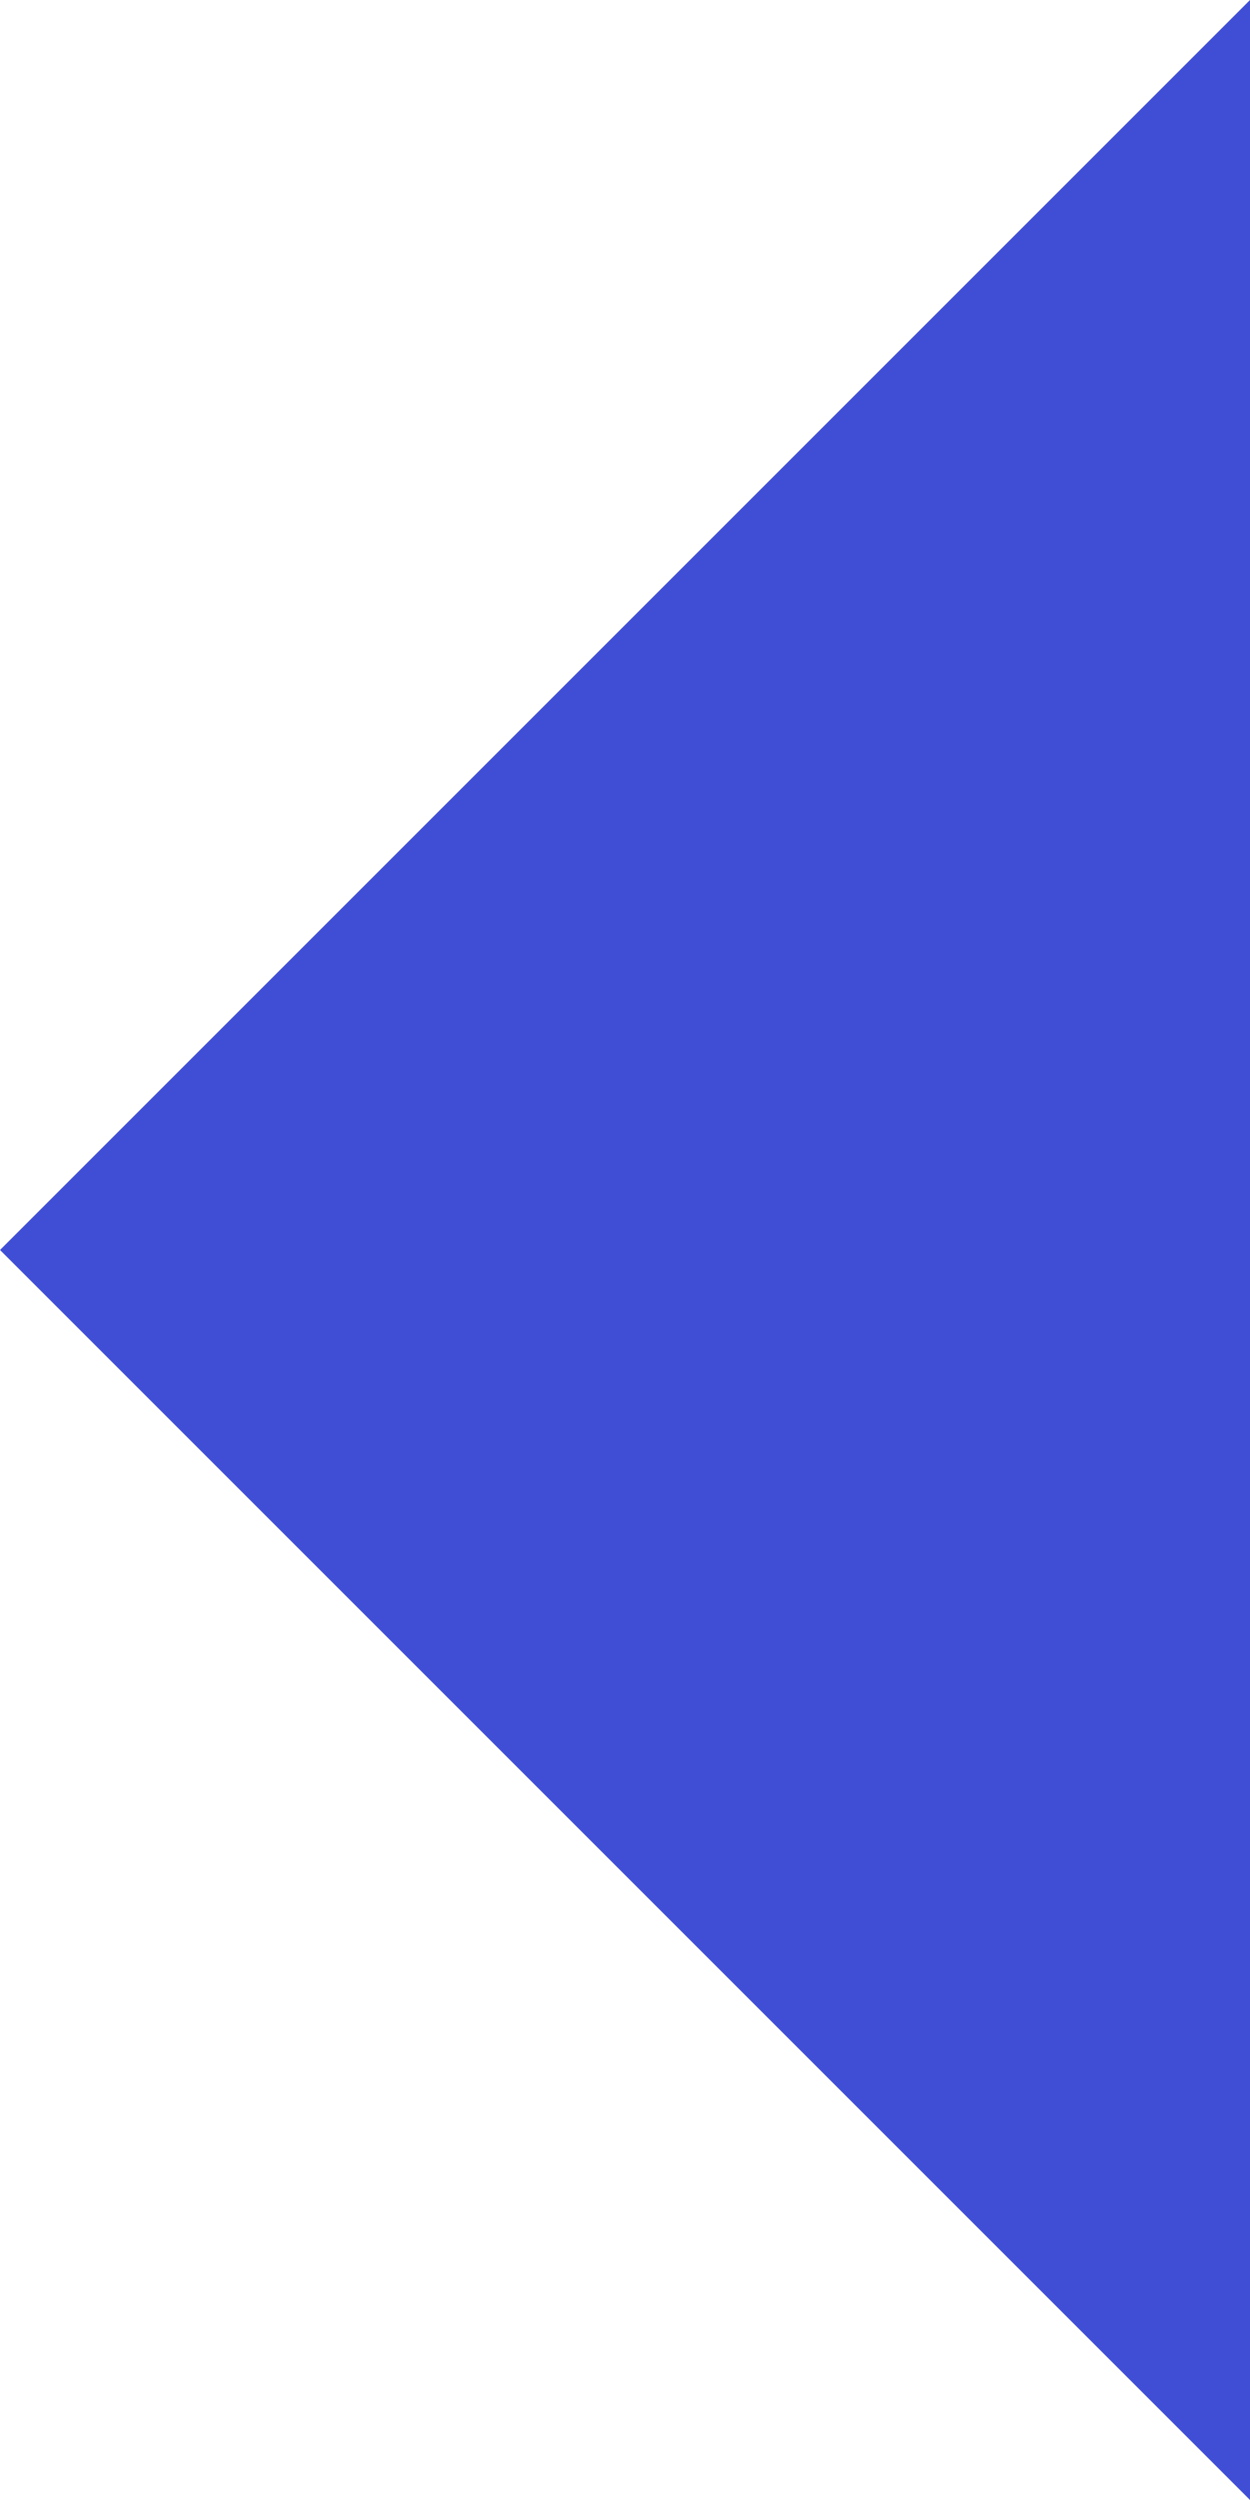
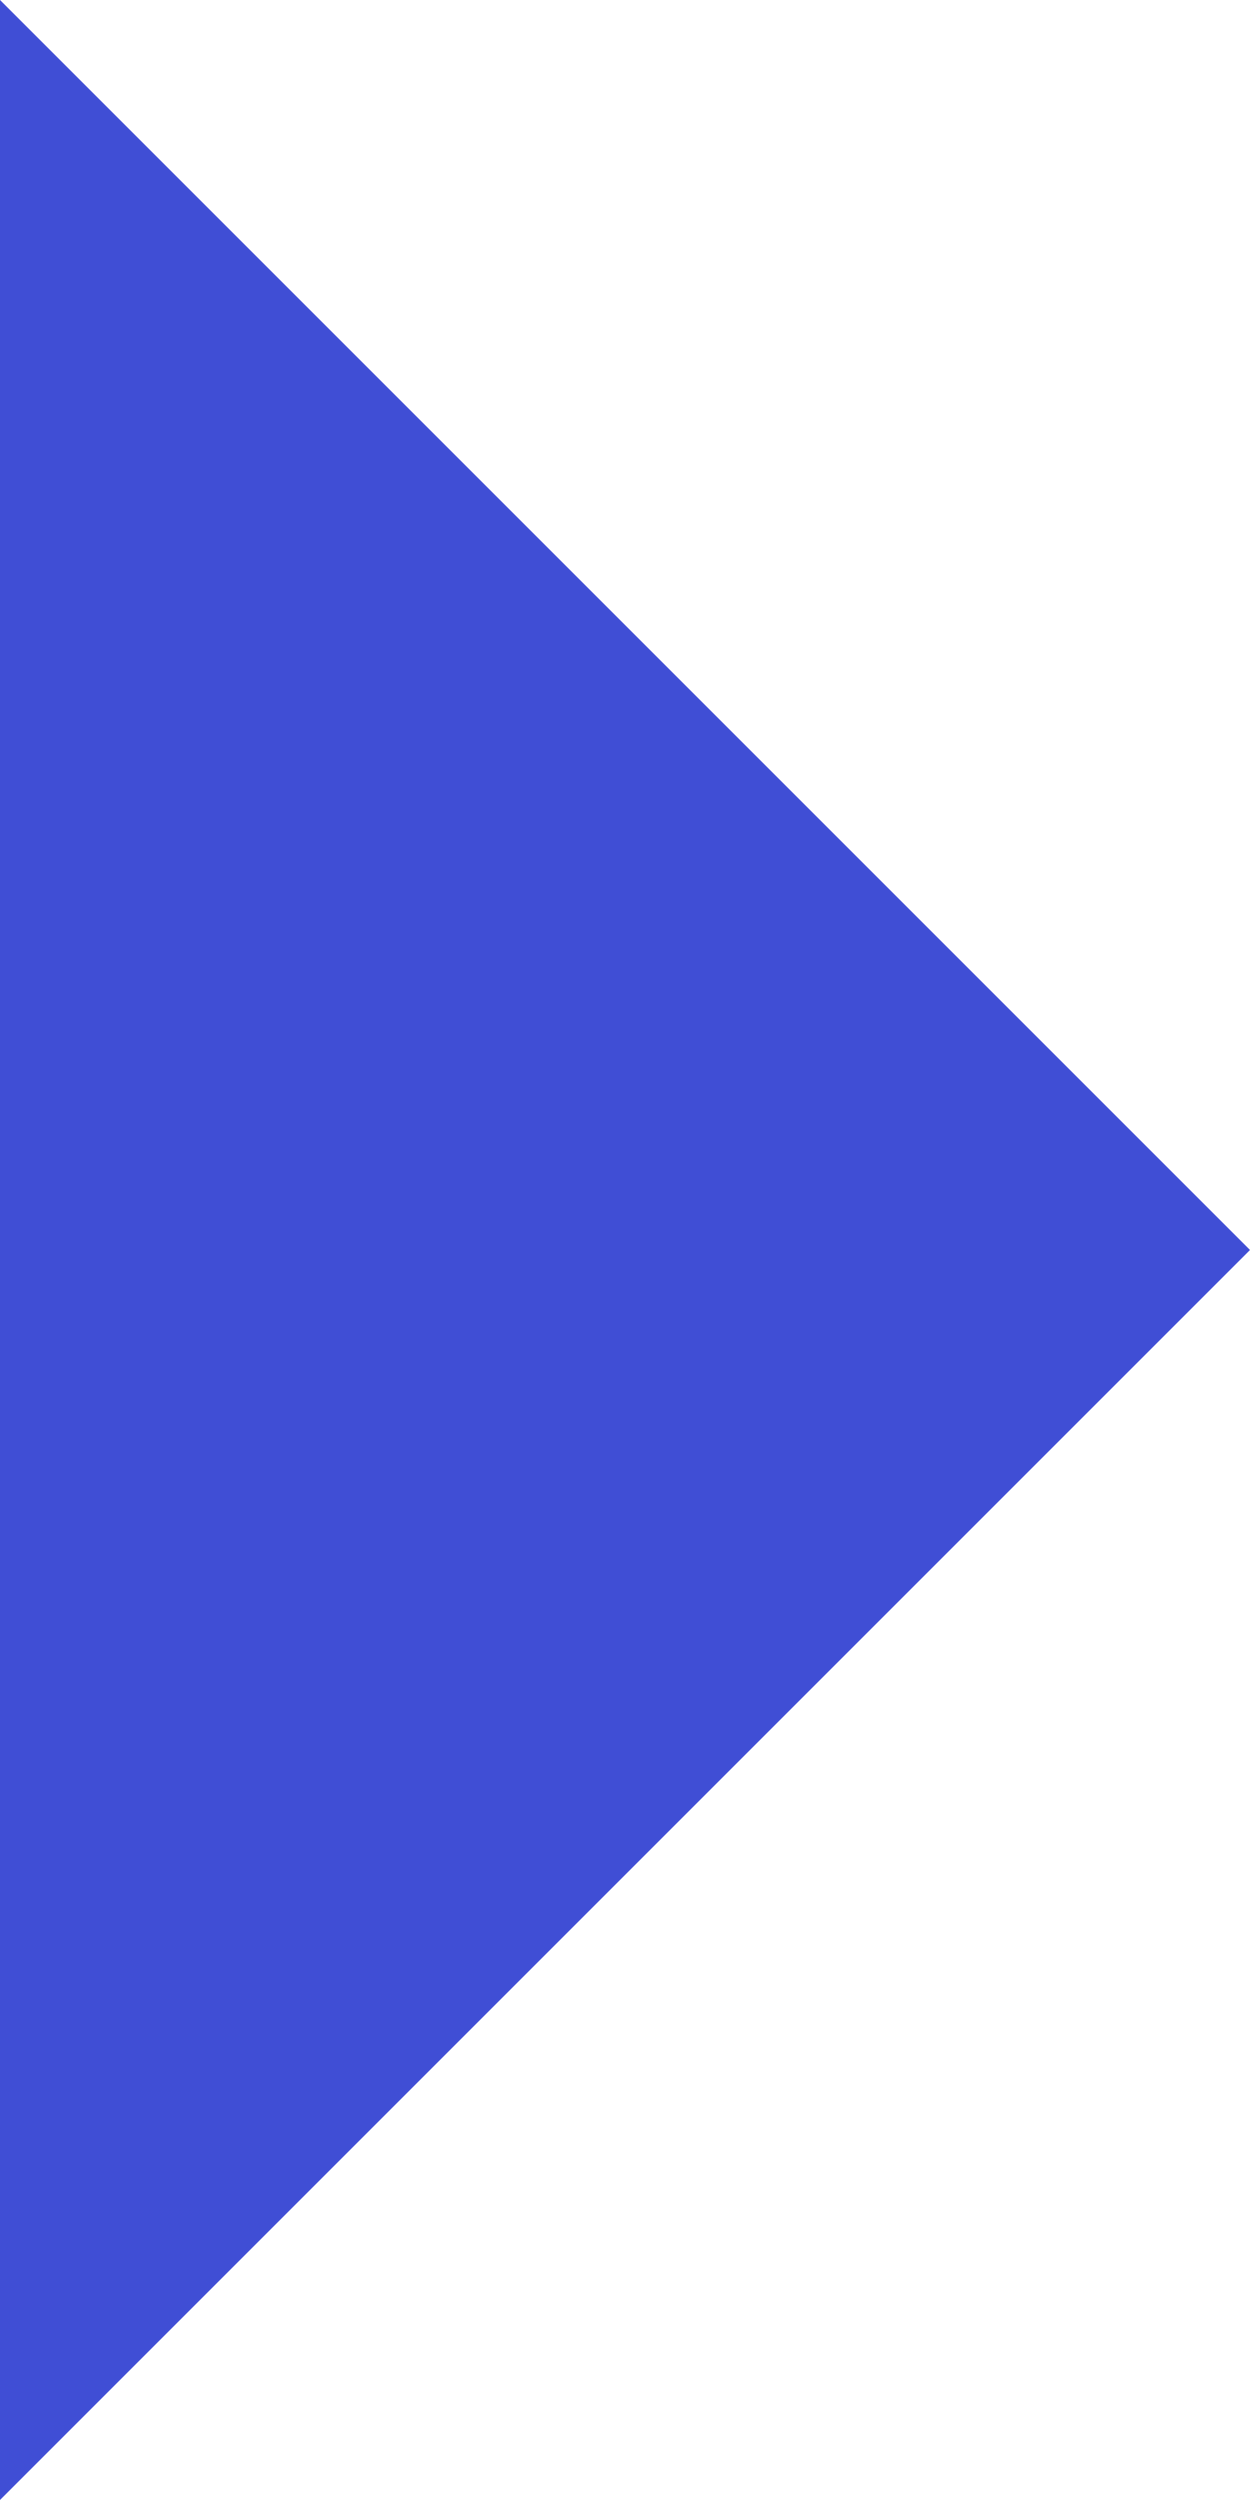
<svg xmlns="http://www.w3.org/2000/svg" width="150" height="300">
  <g>
-     <path d="M150,0,150,300,0,150z" fill="rgb(64, 78, 213)" />
+     <path d="M0,0,150,150,0,300z" fill="rgb(64, 78, 213)" />
  </g>
</svg>
